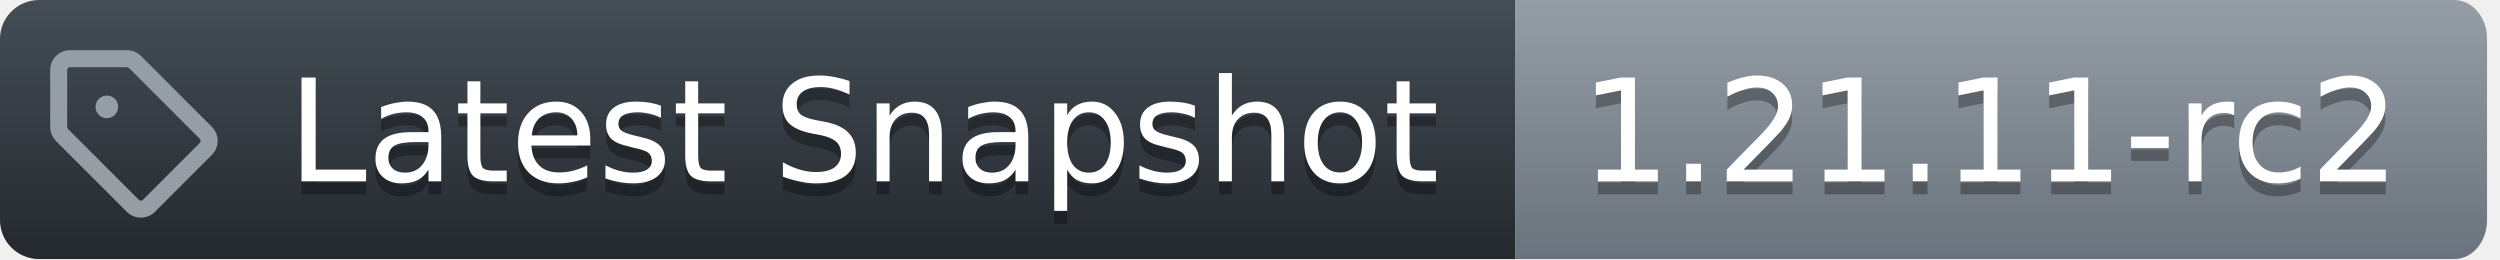
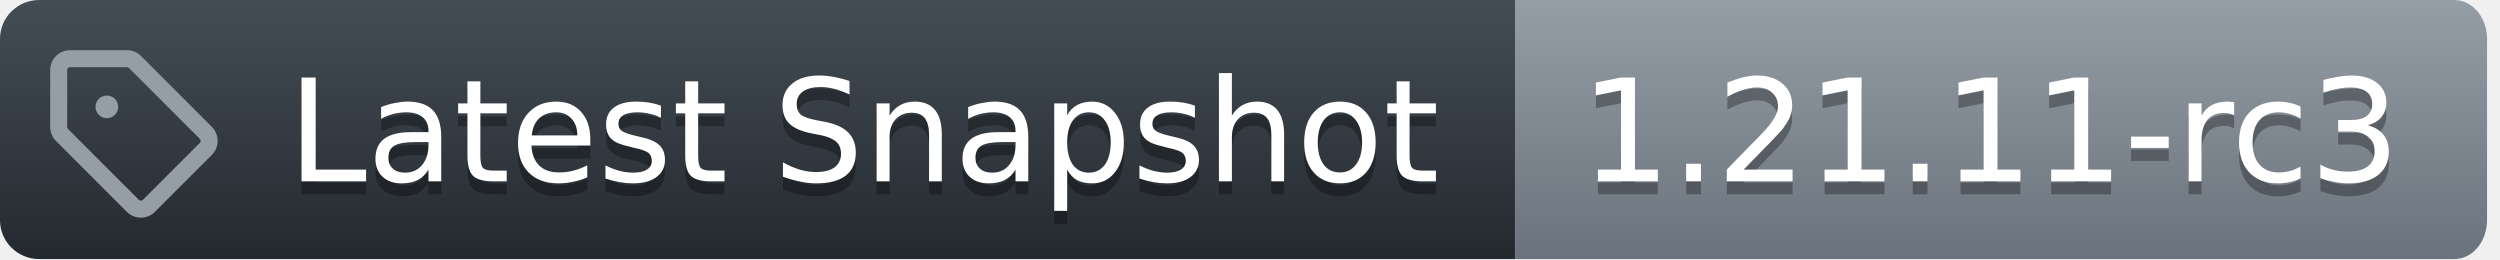
<svg xmlns="http://www.w3.org/2000/svg" width="193" height="20">
  <defs>
    <linearGradient id="workflow-fill" x1="50%" y1="0%" x2="50%" y2="100%">
      <stop stop-color="#444D56" offset="0%" />
      <stop stop-color="#24292E" offset="100%" />
    </linearGradient>
    <linearGradient id="state-fill" x1="50%" y1="0%" x2="50%" y2="100%">
      <stop stop-color="#959DA5" offset="0%" />
      <stop stop-color="#6A737D" offset="100%" />
    </linearGradient>
  </defs>
  <g fill="none" fill-rule="evenodd">
    <g font-family="DejaVu Sans,Verdana,Geneva,sans-serif" font-size="11px">
      <path id="workflow_background" d="M0,3 C0,1.343 1.355,0 3.027,0 L117,0 L117,20 L3.027,20 C1.355,20 0,18.657 0,17 L0,3 Z" fill="url(#workflow-fill)" fill-rule="nonzero" />
      <text fill="#010101" fill-opacity=".3" aria-hidden="true">
        <tspan x="22.198" y="15">Latest Snapshot</tspan>
      </text>
      <text fill="#FFFFFF">
        <tspan x="22.198" y="14">Latest Snapshot</tspan>
      </text>
    </g>
    <g transform="translate(117)" font-family="DejaVu Sans,Verdana,Geneva,sans-serif" font-size="11px">
      <path id="state_background" d="M0 0h72.47C73.869 0 75 1.343 75 3v14c0 1.657-1.132 3-2.53 3H0V0z" fill="url(#state-fill)" fill-rule="nonzero" />
      <text fill="#010101" fill-opacity=".3" aria-hidden="true">
-         <tspan x="5" y="15">1.21.11-rc2</tspan>
+         <tspan x="5" y="15">1.21.11-rc3</tspan>
      </text>
      <text fill="#FFFFFF">
-         <tspan x="5" y="14">1.21.11-rc2</tspan>
+         <tspan x="5" y="14">1.21.11-rc3</tspan>
      </text>
    </g>
    <g transform="translate(3,3)" fill="#959DA5">
      <svg width="14" height="14" viewBox="0 0 16 16">
        <path d="M1 7.775V2.75C1 1.784 1.784 1 2.75 1h5.025c.464 0 .91.184 1.238.513l6.25 6.25a1.75 1.75 0 0 1 0 2.474l-5.026 5.026a1.75 1.75 0 0 1-2.474 0l-6.25-6.25A1.752 1.752 0 0 1 1 7.775Zm1.5 0c0 .066.026.13.073.177l6.25 6.25a.25.25 0 0 0 .354 0l5.025-5.025a.25.25 0 0 0 0-.354l-6.25-6.25a.25.25 0 0 0-.177-.073H2.75a.25.25 0 0 0-.25.25ZM6 5a1 1 0 1 1 0 2 1 1 0 0 1 0-2Z" />
      </svg>
    </g>
  </g>
</svg>
